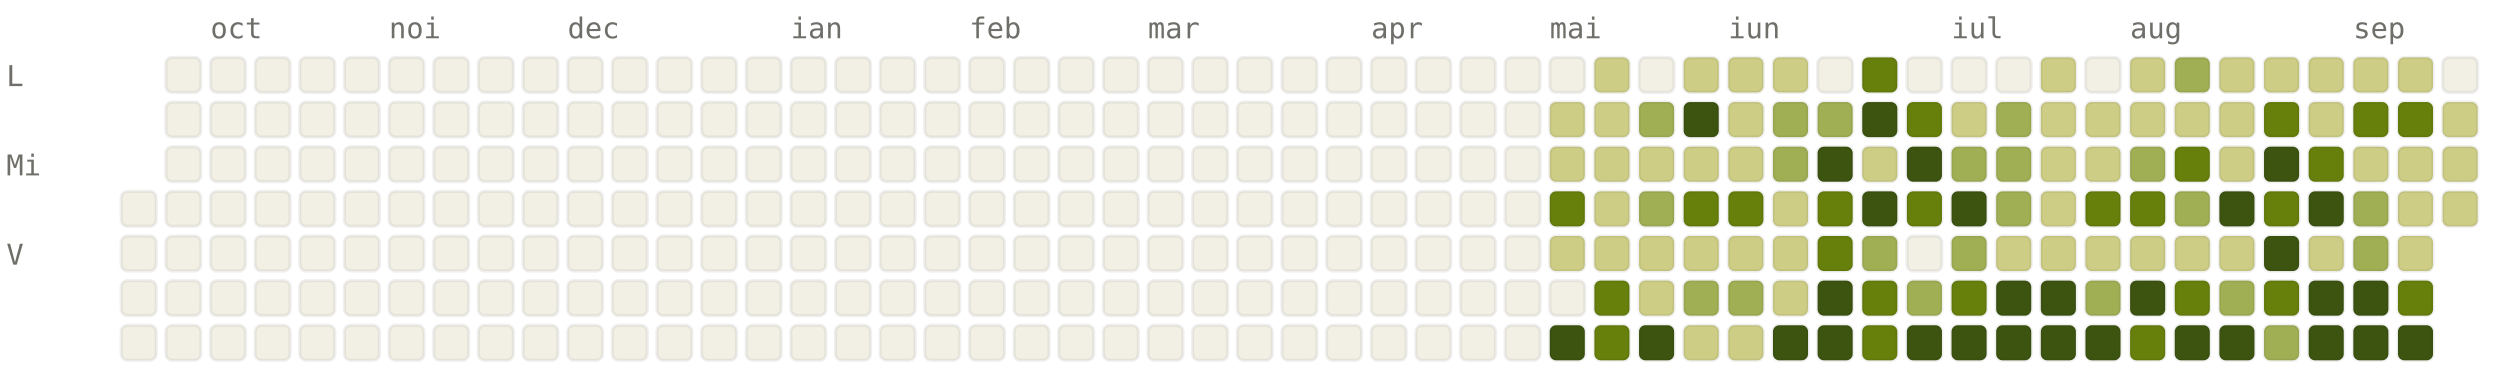
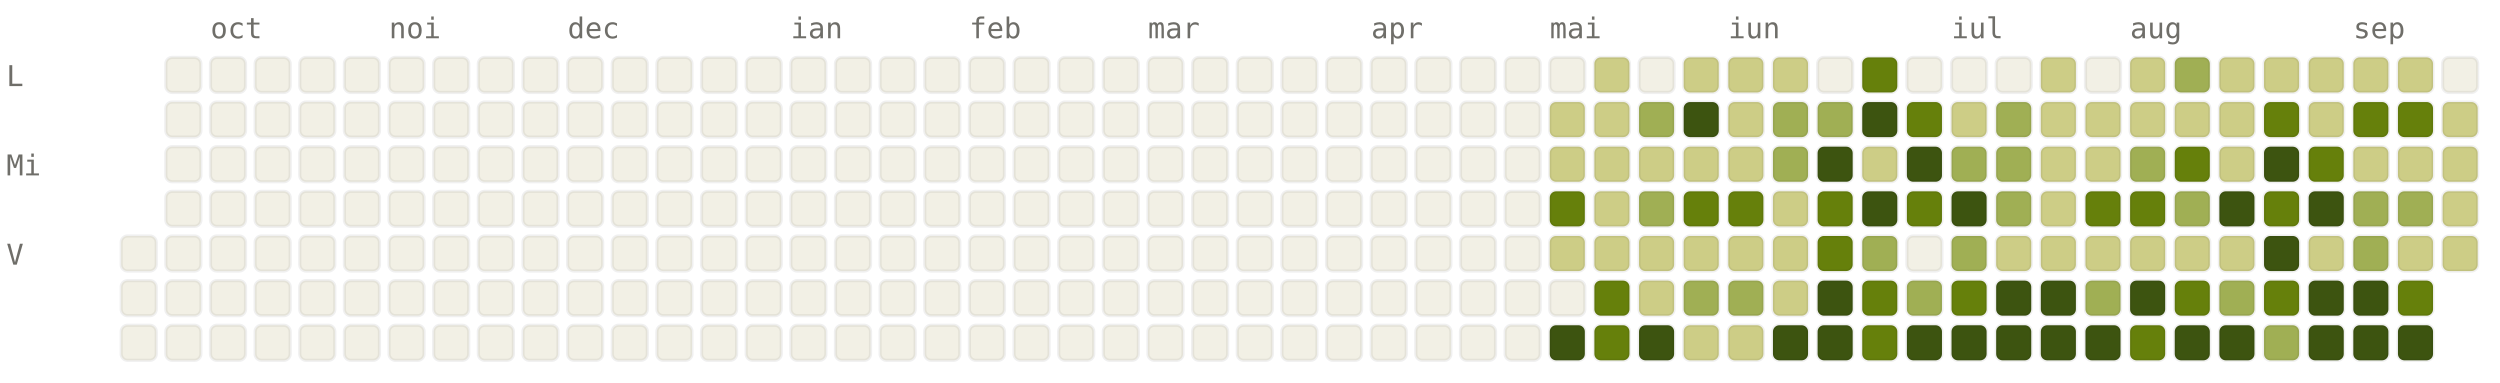
<svg xmlns="http://www.w3.org/2000/svg" viewBox="0 0 784 120" width="784" height="120" font-family="ui-monospace, SFMono-Regular, Menlo, monospace" font-size="9">
  <style>.l0{fill:#F2F0E5;stroke:rgba(0,0,0,0.06)}.l1{fill:#CDCD86;stroke:rgba(0,0,0,0.06)}.l2{fill:#A0AF54;stroke:rgba(0,0,0,0.06)}.l3{fill:#66800B;stroke:rgba(0,0,0,0.06)}.l4{fill:#3D5410;stroke:rgba(0,0,0,0.06)}.lbl{fill:#6F6E69}@media (prefers-color-scheme: dark){.l0{fill:#1C1B1A;stroke:rgba(255,255,255,0.04)}.l1{fill:#2A3D11;stroke:rgba(255,255,255,0.04)}.l2{fill:#4D6B0E;stroke:rgba(255,255,255,0.04)}.l3{fill:#879A39;stroke:rgba(255,255,255,0.04)}.l4{fill:#CDCD86;stroke:rgba(255,255,255,0.04)}.lbl{fill:#878580}}</style>
  <text x="66" y="12" class="lbl">oct</text>
  <text x="122" y="12" class="lbl">noi</text>
  <text x="178" y="12" class="lbl">dec</text>
  <text x="248" y="12" class="lbl">ian</text>
  <text x="304" y="12" class="lbl">feb</text>
  <text x="360" y="12" class="lbl">mar</text>
  <text x="430" y="12" class="lbl">apr</text>
  <text x="486" y="12" class="lbl">mai</text>
  <text x="542" y="12" class="lbl">iun</text>
  <text x="612" y="12" class="lbl">iul</text>
  <text x="668" y="12" class="lbl">aug</text>
  <text x="738" y="12" class="lbl">sep</text>
  <text x="2" y="27" class="lbl">L</text>
  <text x="2" y="55" class="lbl">Mi</text>
  <text x="2" y="83" class="lbl">V</text>
-   <rect x="38" y="60" width="11" height="11" rx="2" ry="2" class="l0" />
  <rect x="38" y="74" width="11" height="11" rx="2" ry="2" class="l0" />
  <rect x="38" y="88" width="11" height="11" rx="2" ry="2" class="l0" />
  <rect x="38" y="102" width="11" height="11" rx="2" ry="2" class="l0" />
  <rect x="52" y="18" width="11" height="11" rx="2" ry="2" class="l0" />
  <rect x="52" y="32" width="11" height="11" rx="2" ry="2" class="l0" />
  <rect x="52" y="46" width="11" height="11" rx="2" ry="2" class="l0" />
  <rect x="52" y="60" width="11" height="11" rx="2" ry="2" class="l0" />
  <rect x="52" y="74" width="11" height="11" rx="2" ry="2" class="l0" />
  <rect x="52" y="88" width="11" height="11" rx="2" ry="2" class="l0" />
  <rect x="52" y="102" width="11" height="11" rx="2" ry="2" class="l0" />
  <rect x="66" y="18" width="11" height="11" rx="2" ry="2" class="l0" />
  <rect x="66" y="32" width="11" height="11" rx="2" ry="2" class="l0" />
  <rect x="66" y="46" width="11" height="11" rx="2" ry="2" class="l0" />
  <rect x="66" y="60" width="11" height="11" rx="2" ry="2" class="l0" />
  <rect x="66" y="74" width="11" height="11" rx="2" ry="2" class="l0" />
  <rect x="66" y="88" width="11" height="11" rx="2" ry="2" class="l0" />
  <rect x="66" y="102" width="11" height="11" rx="2" ry="2" class="l0" />
  <rect x="80" y="18" width="11" height="11" rx="2" ry="2" class="l0" />
  <rect x="80" y="32" width="11" height="11" rx="2" ry="2" class="l0" />
  <rect x="80" y="46" width="11" height="11" rx="2" ry="2" class="l0" />
  <rect x="80" y="60" width="11" height="11" rx="2" ry="2" class="l0" />
  <rect x="80" y="74" width="11" height="11" rx="2" ry="2" class="l0" />
  <rect x="80" y="88" width="11" height="11" rx="2" ry="2" class="l0" />
  <rect x="80" y="102" width="11" height="11" rx="2" ry="2" class="l0" />
  <rect x="94" y="18" width="11" height="11" rx="2" ry="2" class="l0" />
  <rect x="94" y="32" width="11" height="11" rx="2" ry="2" class="l0" />
  <rect x="94" y="46" width="11" height="11" rx="2" ry="2" class="l0" />
  <rect x="94" y="60" width="11" height="11" rx="2" ry="2" class="l0" />
  <rect x="94" y="74" width="11" height="11" rx="2" ry="2" class="l0" />
  <rect x="94" y="88" width="11" height="11" rx="2" ry="2" class="l0" />
  <rect x="94" y="102" width="11" height="11" rx="2" ry="2" class="l0" />
  <rect x="108" y="18" width="11" height="11" rx="2" ry="2" class="l0" />
  <rect x="108" y="32" width="11" height="11" rx="2" ry="2" class="l0" />
  <rect x="108" y="46" width="11" height="11" rx="2" ry="2" class="l0" />
  <rect x="108" y="60" width="11" height="11" rx="2" ry="2" class="l0" />
  <rect x="108" y="74" width="11" height="11" rx="2" ry="2" class="l0" />
  <rect x="108" y="88" width="11" height="11" rx="2" ry="2" class="l0" />
  <rect x="108" y="102" width="11" height="11" rx="2" ry="2" class="l0" />
  <rect x="122" y="18" width="11" height="11" rx="2" ry="2" class="l0" />
  <rect x="122" y="32" width="11" height="11" rx="2" ry="2" class="l0" />
  <rect x="122" y="46" width="11" height="11" rx="2" ry="2" class="l0" />
  <rect x="122" y="60" width="11" height="11" rx="2" ry="2" class="l0" />
  <rect x="122" y="74" width="11" height="11" rx="2" ry="2" class="l0" />
  <rect x="122" y="88" width="11" height="11" rx="2" ry="2" class="l0" />
  <rect x="122" y="102" width="11" height="11" rx="2" ry="2" class="l0" />
  <rect x="136" y="18" width="11" height="11" rx="2" ry="2" class="l0" />
  <rect x="136" y="32" width="11" height="11" rx="2" ry="2" class="l0" />
  <rect x="136" y="46" width="11" height="11" rx="2" ry="2" class="l0" />
  <rect x="136" y="60" width="11" height="11" rx="2" ry="2" class="l0" />
  <rect x="136" y="74" width="11" height="11" rx="2" ry="2" class="l0" />
  <rect x="136" y="88" width="11" height="11" rx="2" ry="2" class="l0" />
  <rect x="136" y="102" width="11" height="11" rx="2" ry="2" class="l0" />
  <rect x="150" y="18" width="11" height="11" rx="2" ry="2" class="l0" />
  <rect x="150" y="32" width="11" height="11" rx="2" ry="2" class="l0" />
  <rect x="150" y="46" width="11" height="11" rx="2" ry="2" class="l0" />
  <rect x="150" y="60" width="11" height="11" rx="2" ry="2" class="l0" />
  <rect x="150" y="74" width="11" height="11" rx="2" ry="2" class="l0" />
  <rect x="150" y="88" width="11" height="11" rx="2" ry="2" class="l0" />
  <rect x="150" y="102" width="11" height="11" rx="2" ry="2" class="l0" />
  <rect x="164" y="18" width="11" height="11" rx="2" ry="2" class="l0" />
  <rect x="164" y="32" width="11" height="11" rx="2" ry="2" class="l0" />
  <rect x="164" y="46" width="11" height="11" rx="2" ry="2" class="l0" />
  <rect x="164" y="60" width="11" height="11" rx="2" ry="2" class="l0" />
  <rect x="164" y="74" width="11" height="11" rx="2" ry="2" class="l0" />
  <rect x="164" y="88" width="11" height="11" rx="2" ry="2" class="l0" />
  <rect x="164" y="102" width="11" height="11" rx="2" ry="2" class="l0" />
  <rect x="178" y="18" width="11" height="11" rx="2" ry="2" class="l0" />
  <rect x="178" y="32" width="11" height="11" rx="2" ry="2" class="l0" />
  <rect x="178" y="46" width="11" height="11" rx="2" ry="2" class="l0" />
  <rect x="178" y="60" width="11" height="11" rx="2" ry="2" class="l0" />
  <rect x="178" y="74" width="11" height="11" rx="2" ry="2" class="l0" />
  <rect x="178" y="88" width="11" height="11" rx="2" ry="2" class="l0" />
  <rect x="178" y="102" width="11" height="11" rx="2" ry="2" class="l0" />
  <rect x="192" y="18" width="11" height="11" rx="2" ry="2" class="l0" />
  <rect x="192" y="32" width="11" height="11" rx="2" ry="2" class="l0" />
  <rect x="192" y="46" width="11" height="11" rx="2" ry="2" class="l0" />
  <rect x="192" y="60" width="11" height="11" rx="2" ry="2" class="l0" />
  <rect x="192" y="74" width="11" height="11" rx="2" ry="2" class="l0" />
  <rect x="192" y="88" width="11" height="11" rx="2" ry="2" class="l0" />
  <rect x="192" y="102" width="11" height="11" rx="2" ry="2" class="l0" />
  <rect x="206" y="18" width="11" height="11" rx="2" ry="2" class="l0" />
  <rect x="206" y="32" width="11" height="11" rx="2" ry="2" class="l0" />
  <rect x="206" y="46" width="11" height="11" rx="2" ry="2" class="l0" />
  <rect x="206" y="60" width="11" height="11" rx="2" ry="2" class="l0" />
  <rect x="206" y="74" width="11" height="11" rx="2" ry="2" class="l0" />
  <rect x="206" y="88" width="11" height="11" rx="2" ry="2" class="l0" />
  <rect x="206" y="102" width="11" height="11" rx="2" ry="2" class="l0" />
  <rect x="220" y="18" width="11" height="11" rx="2" ry="2" class="l0" />
  <rect x="220" y="32" width="11" height="11" rx="2" ry="2" class="l0" />
  <rect x="220" y="46" width="11" height="11" rx="2" ry="2" class="l0" />
  <rect x="220" y="60" width="11" height="11" rx="2" ry="2" class="l0" />
  <rect x="220" y="74" width="11" height="11" rx="2" ry="2" class="l0" />
  <rect x="220" y="88" width="11" height="11" rx="2" ry="2" class="l0" />
  <rect x="220" y="102" width="11" height="11" rx="2" ry="2" class="l0" />
  <rect x="234" y="18" width="11" height="11" rx="2" ry="2" class="l0" />
  <rect x="234" y="32" width="11" height="11" rx="2" ry="2" class="l0" />
  <rect x="234" y="46" width="11" height="11" rx="2" ry="2" class="l0" />
  <rect x="234" y="60" width="11" height="11" rx="2" ry="2" class="l0" />
  <rect x="234" y="74" width="11" height="11" rx="2" ry="2" class="l0" />
  <rect x="234" y="88" width="11" height="11" rx="2" ry="2" class="l0" />
  <rect x="234" y="102" width="11" height="11" rx="2" ry="2" class="l0" />
  <rect x="248" y="18" width="11" height="11" rx="2" ry="2" class="l0" />
  <rect x="248" y="32" width="11" height="11" rx="2" ry="2" class="l0" />
  <rect x="248" y="46" width="11" height="11" rx="2" ry="2" class="l0" />
  <rect x="248" y="60" width="11" height="11" rx="2" ry="2" class="l0" />
  <rect x="248" y="74" width="11" height="11" rx="2" ry="2" class="l0" />
  <rect x="248" y="88" width="11" height="11" rx="2" ry="2" class="l0" />
  <rect x="248" y="102" width="11" height="11" rx="2" ry="2" class="l0" />
  <rect x="262" y="18" width="11" height="11" rx="2" ry="2" class="l0" />
  <rect x="262" y="32" width="11" height="11" rx="2" ry="2" class="l0" />
  <rect x="262" y="46" width="11" height="11" rx="2" ry="2" class="l0" />
  <rect x="262" y="60" width="11" height="11" rx="2" ry="2" class="l0" />
  <rect x="262" y="74" width="11" height="11" rx="2" ry="2" class="l0" />
  <rect x="262" y="88" width="11" height="11" rx="2" ry="2" class="l0" />
  <rect x="262" y="102" width="11" height="11" rx="2" ry="2" class="l0" />
  <rect x="276" y="18" width="11" height="11" rx="2" ry="2" class="l0" />
  <rect x="276" y="32" width="11" height="11" rx="2" ry="2" class="l0" />
  <rect x="276" y="46" width="11" height="11" rx="2" ry="2" class="l0" />
  <rect x="276" y="60" width="11" height="11" rx="2" ry="2" class="l0" />
  <rect x="276" y="74" width="11" height="11" rx="2" ry="2" class="l0" />
  <rect x="276" y="88" width="11" height="11" rx="2" ry="2" class="l0" />
  <rect x="276" y="102" width="11" height="11" rx="2" ry="2" class="l0" />
  <rect x="290" y="18" width="11" height="11" rx="2" ry="2" class="l0" />
  <rect x="290" y="32" width="11" height="11" rx="2" ry="2" class="l0" />
  <rect x="290" y="46" width="11" height="11" rx="2" ry="2" class="l0" />
  <rect x="290" y="60" width="11" height="11" rx="2" ry="2" class="l0" />
  <rect x="290" y="74" width="11" height="11" rx="2" ry="2" class="l0" />
  <rect x="290" y="88" width="11" height="11" rx="2" ry="2" class="l0" />
  <rect x="290" y="102" width="11" height="11" rx="2" ry="2" class="l0" />
  <rect x="304" y="18" width="11" height="11" rx="2" ry="2" class="l0" />
  <rect x="304" y="32" width="11" height="11" rx="2" ry="2" class="l0" />
  <rect x="304" y="46" width="11" height="11" rx="2" ry="2" class="l0" />
  <rect x="304" y="60" width="11" height="11" rx="2" ry="2" class="l0" />
  <rect x="304" y="74" width="11" height="11" rx="2" ry="2" class="l0" />
  <rect x="304" y="88" width="11" height="11" rx="2" ry="2" class="l0" />
  <rect x="304" y="102" width="11" height="11" rx="2" ry="2" class="l0" />
  <rect x="318" y="18" width="11" height="11" rx="2" ry="2" class="l0" />
  <rect x="318" y="32" width="11" height="11" rx="2" ry="2" class="l0" />
  <rect x="318" y="46" width="11" height="11" rx="2" ry="2" class="l0" />
  <rect x="318" y="60" width="11" height="11" rx="2" ry="2" class="l0" />
  <rect x="318" y="74" width="11" height="11" rx="2" ry="2" class="l0" />
  <rect x="318" y="88" width="11" height="11" rx="2" ry="2" class="l0" />
  <rect x="318" y="102" width="11" height="11" rx="2" ry="2" class="l0" />
  <rect x="332" y="18" width="11" height="11" rx="2" ry="2" class="l0" />
  <rect x="332" y="32" width="11" height="11" rx="2" ry="2" class="l0" />
  <rect x="332" y="46" width="11" height="11" rx="2" ry="2" class="l0" />
  <rect x="332" y="60" width="11" height="11" rx="2" ry="2" class="l0" />
  <rect x="332" y="74" width="11" height="11" rx="2" ry="2" class="l0" />
  <rect x="332" y="88" width="11" height="11" rx="2" ry="2" class="l0" />
  <rect x="332" y="102" width="11" height="11" rx="2" ry="2" class="l0" />
  <rect x="346" y="18" width="11" height="11" rx="2" ry="2" class="l0" />
  <rect x="346" y="32" width="11" height="11" rx="2" ry="2" class="l0" />
  <rect x="346" y="46" width="11" height="11" rx="2" ry="2" class="l0" />
  <rect x="346" y="60" width="11" height="11" rx="2" ry="2" class="l0" />
  <rect x="346" y="74" width="11" height="11" rx="2" ry="2" class="l0" />
  <rect x="346" y="88" width="11" height="11" rx="2" ry="2" class="l0" />
  <rect x="346" y="102" width="11" height="11" rx="2" ry="2" class="l0" />
  <rect x="360" y="18" width="11" height="11" rx="2" ry="2" class="l0" />
  <rect x="360" y="32" width="11" height="11" rx="2" ry="2" class="l0" />
  <rect x="360" y="46" width="11" height="11" rx="2" ry="2" class="l0" />
  <rect x="360" y="60" width="11" height="11" rx="2" ry="2" class="l0" />
  <rect x="360" y="74" width="11" height="11" rx="2" ry="2" class="l0" />
  <rect x="360" y="88" width="11" height="11" rx="2" ry="2" class="l0" />
  <rect x="360" y="102" width="11" height="11" rx="2" ry="2" class="l0" />
  <rect x="374" y="18" width="11" height="11" rx="2" ry="2" class="l0" />
  <rect x="374" y="32" width="11" height="11" rx="2" ry="2" class="l0" />
  <rect x="374" y="46" width="11" height="11" rx="2" ry="2" class="l0" />
  <rect x="374" y="60" width="11" height="11" rx="2" ry="2" class="l0" />
  <rect x="374" y="74" width="11" height="11" rx="2" ry="2" class="l0" />
  <rect x="374" y="88" width="11" height="11" rx="2" ry="2" class="l0" />
  <rect x="374" y="102" width="11" height="11" rx="2" ry="2" class="l0" />
  <rect x="388" y="18" width="11" height="11" rx="2" ry="2" class="l0" />
  <rect x="388" y="32" width="11" height="11" rx="2" ry="2" class="l0" />
  <rect x="388" y="46" width="11" height="11" rx="2" ry="2" class="l0" />
  <rect x="388" y="60" width="11" height="11" rx="2" ry="2" class="l0" />
  <rect x="388" y="74" width="11" height="11" rx="2" ry="2" class="l0" />
  <rect x="388" y="88" width="11" height="11" rx="2" ry="2" class="l0" />
  <rect x="388" y="102" width="11" height="11" rx="2" ry="2" class="l0" />
  <rect x="402" y="18" width="11" height="11" rx="2" ry="2" class="l0" />
  <rect x="402" y="32" width="11" height="11" rx="2" ry="2" class="l0" />
  <rect x="402" y="46" width="11" height="11" rx="2" ry="2" class="l0" />
  <rect x="402" y="60" width="11" height="11" rx="2" ry="2" class="l0" />
  <rect x="402" y="74" width="11" height="11" rx="2" ry="2" class="l0" />
  <rect x="402" y="88" width="11" height="11" rx="2" ry="2" class="l0" />
  <rect x="402" y="102" width="11" height="11" rx="2" ry="2" class="l0" />
  <rect x="416" y="18" width="11" height="11" rx="2" ry="2" class="l0" />
  <rect x="416" y="32" width="11" height="11" rx="2" ry="2" class="l0" />
  <rect x="416" y="46" width="11" height="11" rx="2" ry="2" class="l0" />
  <rect x="416" y="60" width="11" height="11" rx="2" ry="2" class="l0" />
  <rect x="416" y="74" width="11" height="11" rx="2" ry="2" class="l0" />
  <rect x="416" y="88" width="11" height="11" rx="2" ry="2" class="l0" />
  <rect x="416" y="102" width="11" height="11" rx="2" ry="2" class="l0" />
  <rect x="430" y="18" width="11" height="11" rx="2" ry="2" class="l0" />
  <rect x="430" y="32" width="11" height="11" rx="2" ry="2" class="l0" />
  <rect x="430" y="46" width="11" height="11" rx="2" ry="2" class="l0" />
  <rect x="430" y="60" width="11" height="11" rx="2" ry="2" class="l0" />
  <rect x="430" y="74" width="11" height="11" rx="2" ry="2" class="l0" />
  <rect x="430" y="88" width="11" height="11" rx="2" ry="2" class="l0" />
  <rect x="430" y="102" width="11" height="11" rx="2" ry="2" class="l0" />
  <rect x="444" y="18" width="11" height="11" rx="2" ry="2" class="l0" />
  <rect x="444" y="32" width="11" height="11" rx="2" ry="2" class="l0" />
  <rect x="444" y="46" width="11" height="11" rx="2" ry="2" class="l0" />
  <rect x="444" y="60" width="11" height="11" rx="2" ry="2" class="l0" />
  <rect x="444" y="74" width="11" height="11" rx="2" ry="2" class="l0" />
  <rect x="444" y="88" width="11" height="11" rx="2" ry="2" class="l0" />
  <rect x="444" y="102" width="11" height="11" rx="2" ry="2" class="l0" />
  <rect x="458" y="18" width="11" height="11" rx="2" ry="2" class="l0" />
  <rect x="458" y="32" width="11" height="11" rx="2" ry="2" class="l0" />
  <rect x="458" y="46" width="11" height="11" rx="2" ry="2" class="l0" />
  <rect x="458" y="60" width="11" height="11" rx="2" ry="2" class="l0" />
  <rect x="458" y="74" width="11" height="11" rx="2" ry="2" class="l0" />
  <rect x="458" y="88" width="11" height="11" rx="2" ry="2" class="l0" />
  <rect x="458" y="102" width="11" height="11" rx="2" ry="2" class="l0" />
  <rect x="472" y="18" width="11" height="11" rx="2" ry="2" class="l0" />
  <rect x="472" y="32" width="11" height="11" rx="2" ry="2" class="l0" />
  <rect x="472" y="46" width="11" height="11" rx="2" ry="2" class="l0" />
  <rect x="472" y="60" width="11" height="11" rx="2" ry="2" class="l0" />
  <rect x="472" y="74" width="11" height="11" rx="2" ry="2" class="l0" />
  <rect x="472" y="88" width="11" height="11" rx="2" ry="2" class="l0" />
  <rect x="472" y="102" width="11" height="11" rx="2" ry="2" class="l0" />
  <rect x="486" y="18" width="11" height="11" rx="2" ry="2" class="l0" />
  <rect x="486" y="32" width="11" height="11" rx="2" ry="2" class="l1" />
  <rect x="486" y="46" width="11" height="11" rx="2" ry="2" class="l1" />
  <rect x="486" y="60" width="11" height="11" rx="2" ry="2" class="l3" />
  <rect x="486" y="74" width="11" height="11" rx="2" ry="2" class="l1" />
  <rect x="486" y="88" width="11" height="11" rx="2" ry="2" class="l0" />
  <rect x="486" y="102" width="11" height="11" rx="2" ry="2" class="l4" />
  <rect x="500" y="18" width="11" height="11" rx="2" ry="2" class="l1" />
  <rect x="500" y="32" width="11" height="11" rx="2" ry="2" class="l1" />
  <rect x="500" y="46" width="11" height="11" rx="2" ry="2" class="l1" />
  <rect x="500" y="60" width="11" height="11" rx="2" ry="2" class="l1" />
  <rect x="500" y="74" width="11" height="11" rx="2" ry="2" class="l1" />
  <rect x="500" y="88" width="11" height="11" rx="2" ry="2" class="l3" />
  <rect x="500" y="102" width="11" height="11" rx="2" ry="2" class="l3" />
  <rect x="514" y="18" width="11" height="11" rx="2" ry="2" class="l0" />
  <rect x="514" y="32" width="11" height="11" rx="2" ry="2" class="l2" />
  <rect x="514" y="46" width="11" height="11" rx="2" ry="2" class="l1" />
  <rect x="514" y="60" width="11" height="11" rx="2" ry="2" class="l2" />
  <rect x="514" y="74" width="11" height="11" rx="2" ry="2" class="l1" />
  <rect x="514" y="88" width="11" height="11" rx="2" ry="2" class="l1" />
  <rect x="514" y="102" width="11" height="11" rx="2" ry="2" class="l4" />
  <rect x="528" y="18" width="11" height="11" rx="2" ry="2" class="l1" />
  <rect x="528" y="32" width="11" height="11" rx="2" ry="2" class="l4" />
  <rect x="528" y="46" width="11" height="11" rx="2" ry="2" class="l1" />
  <rect x="528" y="60" width="11" height="11" rx="2" ry="2" class="l3" />
  <rect x="528" y="74" width="11" height="11" rx="2" ry="2" class="l1" />
  <rect x="528" y="88" width="11" height="11" rx="2" ry="2" class="l2" />
  <rect x="528" y="102" width="11" height="11" rx="2" ry="2" class="l1" />
  <rect x="542" y="18" width="11" height="11" rx="2" ry="2" class="l1" />
  <rect x="542" y="32" width="11" height="11" rx="2" ry="2" class="l1" />
  <rect x="542" y="46" width="11" height="11" rx="2" ry="2" class="l1" />
  <rect x="542" y="60" width="11" height="11" rx="2" ry="2" class="l3" />
  <rect x="542" y="74" width="11" height="11" rx="2" ry="2" class="l1" />
  <rect x="542" y="88" width="11" height="11" rx="2" ry="2" class="l2" />
  <rect x="542" y="102" width="11" height="11" rx="2" ry="2" class="l1" />
  <rect x="556" y="18" width="11" height="11" rx="2" ry="2" class="l1" />
  <rect x="556" y="32" width="11" height="11" rx="2" ry="2" class="l2" />
  <rect x="556" y="46" width="11" height="11" rx="2" ry="2" class="l2" />
  <rect x="556" y="60" width="11" height="11" rx="2" ry="2" class="l1" />
  <rect x="556" y="74" width="11" height="11" rx="2" ry="2" class="l1" />
  <rect x="556" y="88" width="11" height="11" rx="2" ry="2" class="l1" />
  <rect x="556" y="102" width="11" height="11" rx="2" ry="2" class="l4" />
  <rect x="570" y="18" width="11" height="11" rx="2" ry="2" class="l0" />
  <rect x="570" y="32" width="11" height="11" rx="2" ry="2" class="l2" />
  <rect x="570" y="46" width="11" height="11" rx="2" ry="2" class="l4" />
  <rect x="570" y="60" width="11" height="11" rx="2" ry="2" class="l3" />
  <rect x="570" y="74" width="11" height="11" rx="2" ry="2" class="l3" />
  <rect x="570" y="88" width="11" height="11" rx="2" ry="2" class="l4" />
  <rect x="570" y="102" width="11" height="11" rx="2" ry="2" class="l4" />
  <rect x="584" y="18" width="11" height="11" rx="2" ry="2" class="l3" />
  <rect x="584" y="32" width="11" height="11" rx="2" ry="2" class="l4" />
  <rect x="584" y="46" width="11" height="11" rx="2" ry="2" class="l1" />
  <rect x="584" y="60" width="11" height="11" rx="2" ry="2" class="l4" />
  <rect x="584" y="74" width="11" height="11" rx="2" ry="2" class="l2" />
  <rect x="584" y="88" width="11" height="11" rx="2" ry="2" class="l3" />
  <rect x="584" y="102" width="11" height="11" rx="2" ry="2" class="l3" />
  <rect x="598" y="18" width="11" height="11" rx="2" ry="2" class="l0" />
  <rect x="598" y="32" width="11" height="11" rx="2" ry="2" class="l3" />
  <rect x="598" y="46" width="11" height="11" rx="2" ry="2" class="l4" />
  <rect x="598" y="60" width="11" height="11" rx="2" ry="2" class="l3" />
  <rect x="598" y="74" width="11" height="11" rx="2" ry="2" class="l0" />
  <rect x="598" y="88" width="11" height="11" rx="2" ry="2" class="l2" />
  <rect x="598" y="102" width="11" height="11" rx="2" ry="2" class="l4" />
  <rect x="612" y="18" width="11" height="11" rx="2" ry="2" class="l0" />
  <rect x="612" y="32" width="11" height="11" rx="2" ry="2" class="l1" />
  <rect x="612" y="46" width="11" height="11" rx="2" ry="2" class="l2" />
  <rect x="612" y="60" width="11" height="11" rx="2" ry="2" class="l4" />
  <rect x="612" y="74" width="11" height="11" rx="2" ry="2" class="l2" />
  <rect x="612" y="88" width="11" height="11" rx="2" ry="2" class="l3" />
  <rect x="612" y="102" width="11" height="11" rx="2" ry="2" class="l4" />
  <rect x="626" y="18" width="11" height="11" rx="2" ry="2" class="l0" />
  <rect x="626" y="32" width="11" height="11" rx="2" ry="2" class="l2" />
  <rect x="626" y="46" width="11" height="11" rx="2" ry="2" class="l2" />
  <rect x="626" y="60" width="11" height="11" rx="2" ry="2" class="l2" />
  <rect x="626" y="74" width="11" height="11" rx="2" ry="2" class="l1" />
  <rect x="626" y="88" width="11" height="11" rx="2" ry="2" class="l4" />
  <rect x="626" y="102" width="11" height="11" rx="2" ry="2" class="l4" />
  <rect x="640" y="18" width="11" height="11" rx="2" ry="2" class="l1" />
  <rect x="640" y="32" width="11" height="11" rx="2" ry="2" class="l1" />
  <rect x="640" y="46" width="11" height="11" rx="2" ry="2" class="l1" />
  <rect x="640" y="60" width="11" height="11" rx="2" ry="2" class="l1" />
  <rect x="640" y="74" width="11" height="11" rx="2" ry="2" class="l1" />
  <rect x="640" y="88" width="11" height="11" rx="2" ry="2" class="l4" />
  <rect x="640" y="102" width="11" height="11" rx="2" ry="2" class="l4" />
  <rect x="654" y="18" width="11" height="11" rx="2" ry="2" class="l0" />
  <rect x="654" y="32" width="11" height="11" rx="2" ry="2" class="l1" />
  <rect x="654" y="46" width="11" height="11" rx="2" ry="2" class="l1" />
  <rect x="654" y="60" width="11" height="11" rx="2" ry="2" class="l3" />
  <rect x="654" y="74" width="11" height="11" rx="2" ry="2" class="l1" />
  <rect x="654" y="88" width="11" height="11" rx="2" ry="2" class="l2" />
  <rect x="654" y="102" width="11" height="11" rx="2" ry="2" class="l4" />
  <rect x="668" y="18" width="11" height="11" rx="2" ry="2" class="l1" />
  <rect x="668" y="32" width="11" height="11" rx="2" ry="2" class="l1" />
  <rect x="668" y="46" width="11" height="11" rx="2" ry="2" class="l2" />
  <rect x="668" y="60" width="11" height="11" rx="2" ry="2" class="l3" />
  <rect x="668" y="74" width="11" height="11" rx="2" ry="2" class="l1" />
  <rect x="668" y="88" width="11" height="11" rx="2" ry="2" class="l4" />
  <rect x="668" y="102" width="11" height="11" rx="2" ry="2" class="l3" />
  <rect x="682" y="18" width="11" height="11" rx="2" ry="2" class="l2" />
  <rect x="682" y="32" width="11" height="11" rx="2" ry="2" class="l1" />
  <rect x="682" y="46" width="11" height="11" rx="2" ry="2" class="l3" />
  <rect x="682" y="60" width="11" height="11" rx="2" ry="2" class="l2" />
  <rect x="682" y="74" width="11" height="11" rx="2" ry="2" class="l1" />
  <rect x="682" y="88" width="11" height="11" rx="2" ry="2" class="l3" />
  <rect x="682" y="102" width="11" height="11" rx="2" ry="2" class="l4" />
  <rect x="696" y="18" width="11" height="11" rx="2" ry="2" class="l1" />
  <rect x="696" y="32" width="11" height="11" rx="2" ry="2" class="l1" />
  <rect x="696" y="46" width="11" height="11" rx="2" ry="2" class="l1" />
  <rect x="696" y="60" width="11" height="11" rx="2" ry="2" class="l4" />
  <rect x="696" y="74" width="11" height="11" rx="2" ry="2" class="l1" />
  <rect x="696" y="88" width="11" height="11" rx="2" ry="2" class="l2" />
  <rect x="696" y="102" width="11" height="11" rx="2" ry="2" class="l4" />
  <rect x="710" y="18" width="11" height="11" rx="2" ry="2" class="l1" />
  <rect x="710" y="32" width="11" height="11" rx="2" ry="2" class="l3" />
  <rect x="710" y="46" width="11" height="11" rx="2" ry="2" class="l4" />
  <rect x="710" y="60" width="11" height="11" rx="2" ry="2" class="l3" />
  <rect x="710" y="74" width="11" height="11" rx="2" ry="2" class="l4" />
  <rect x="710" y="88" width="11" height="11" rx="2" ry="2" class="l3" />
  <rect x="710" y="102" width="11" height="11" rx="2" ry="2" class="l2" />
  <rect x="724" y="18" width="11" height="11" rx="2" ry="2" class="l1" />
  <rect x="724" y="32" width="11" height="11" rx="2" ry="2" class="l1" />
  <rect x="724" y="46" width="11" height="11" rx="2" ry="2" class="l3" />
  <rect x="724" y="60" width="11" height="11" rx="2" ry="2" class="l4" />
  <rect x="724" y="74" width="11" height="11" rx="2" ry="2" class="l1" />
  <rect x="724" y="88" width="11" height="11" rx="2" ry="2" class="l4" />
  <rect x="724" y="102" width="11" height="11" rx="2" ry="2" class="l4" />
  <rect x="738" y="18" width="11" height="11" rx="2" ry="2" class="l1" />
  <rect x="738" y="32" width="11" height="11" rx="2" ry="2" class="l3" />
  <rect x="738" y="46" width="11" height="11" rx="2" ry="2" class="l1" />
  <rect x="738" y="60" width="11" height="11" rx="2" ry="2" class="l2" />
  <rect x="738" y="74" width="11" height="11" rx="2" ry="2" class="l2" />
  <rect x="738" y="88" width="11" height="11" rx="2" ry="2" class="l4" />
  <rect x="738" y="102" width="11" height="11" rx="2" ry="2" class="l4" />
  <rect x="752" y="18" width="11" height="11" rx="2" ry="2" class="l1" />
  <rect x="752" y="32" width="11" height="11" rx="2" ry="2" class="l3" />
  <rect x="752" y="46" width="11" height="11" rx="2" ry="2" class="l1" />
-   <rect x="752" y="60" width="11" height="11" rx="2" ry="2" class="l1" />
+   <rect x="752" y="60" width="11" height="11" rx="2" ry="2" class="l2" />
  <rect x="752" y="74" width="11" height="11" rx="2" ry="2" class="l1" />
  <rect x="752" y="88" width="11" height="11" rx="2" ry="2" class="l3" />
  <rect x="752" y="102" width="11" height="11" rx="2" ry="2" class="l4" />
  <rect x="766" y="18" width="11" height="11" rx="2" ry="2" class="l0" />
  <rect x="766" y="32" width="11" height="11" rx="2" ry="2" class="l1" />
  <rect x="766" y="46" width="11" height="11" rx="2" ry="2" class="l1" />
  <rect x="766" y="60" width="11" height="11" rx="2" ry="2" class="l1" />
+   <rect x="766" y="74" width="11" height="11" rx="2" ry="2" class="l1" />
</svg>
